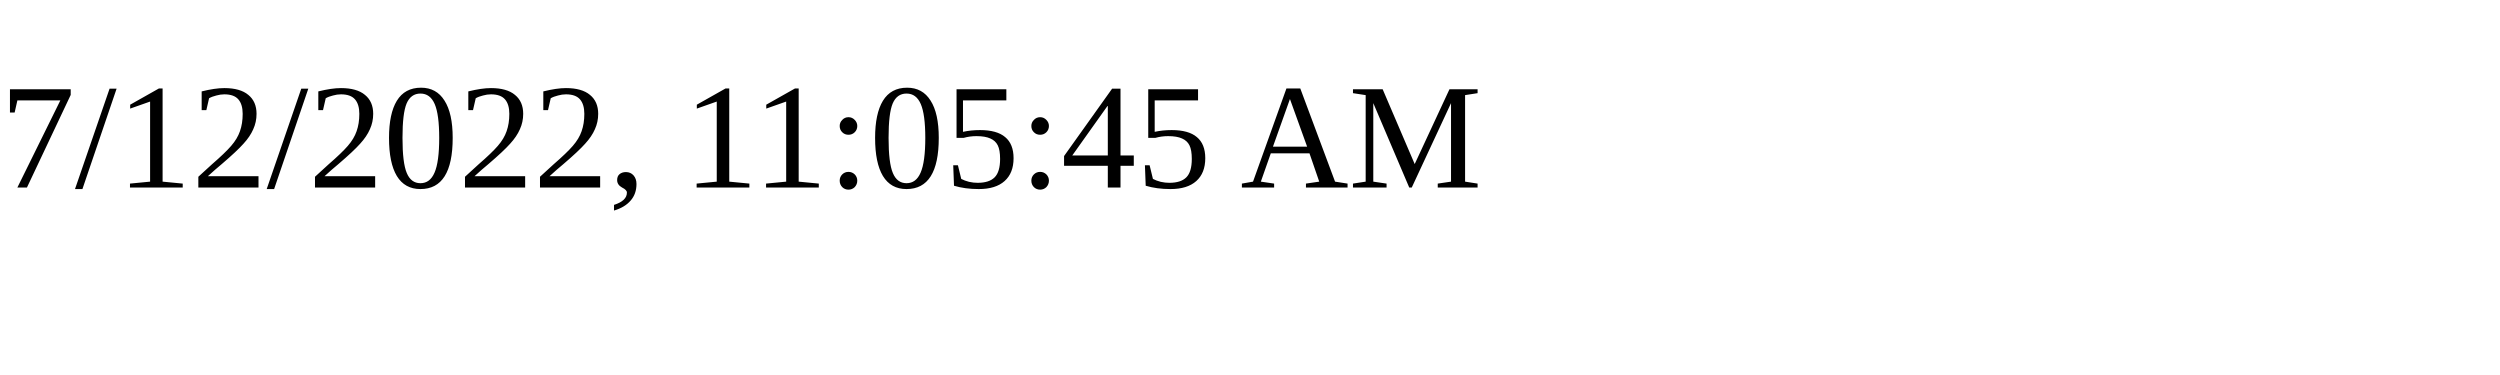
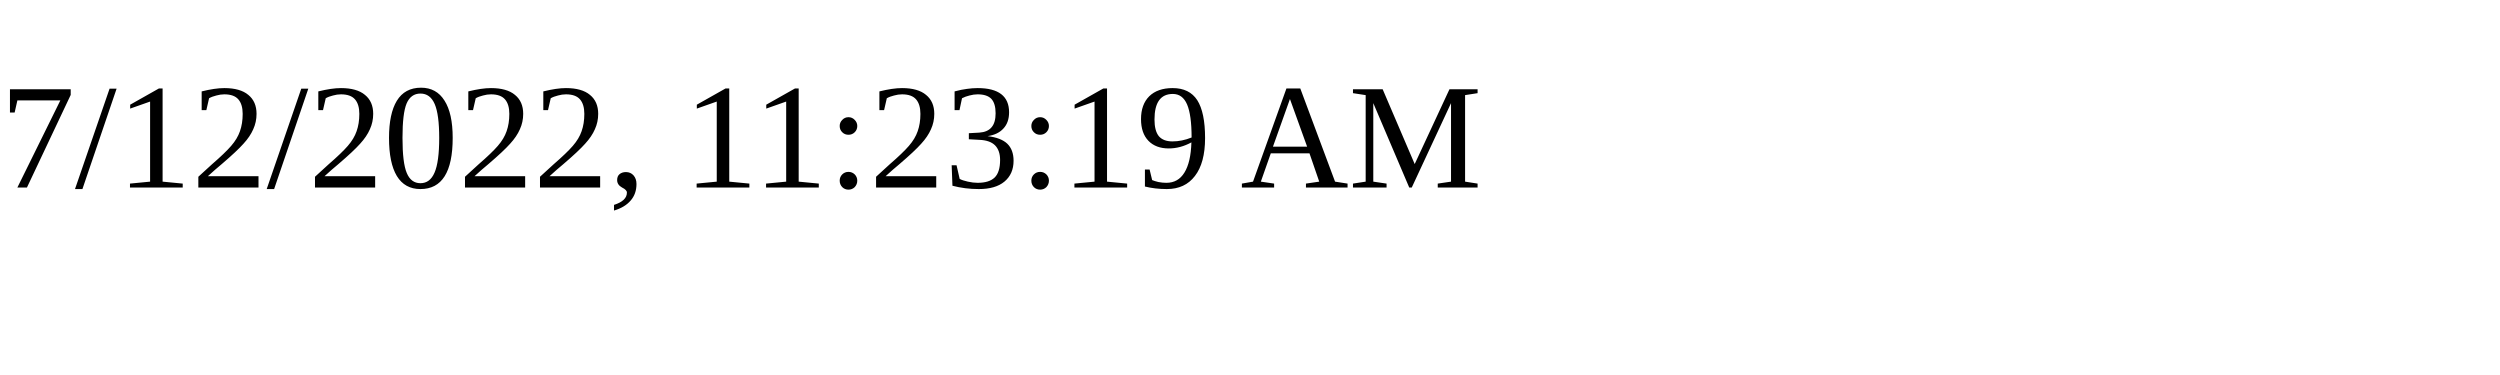
<svg xmlns="http://www.w3.org/2000/svg" height="30" width="200">
-   <text x="0" y="15">7/12/2022, 11:05:45 AM</text>
+   <text x="0" y="15">7/12/2022, 11:23:19 AM</text>
</svg>
